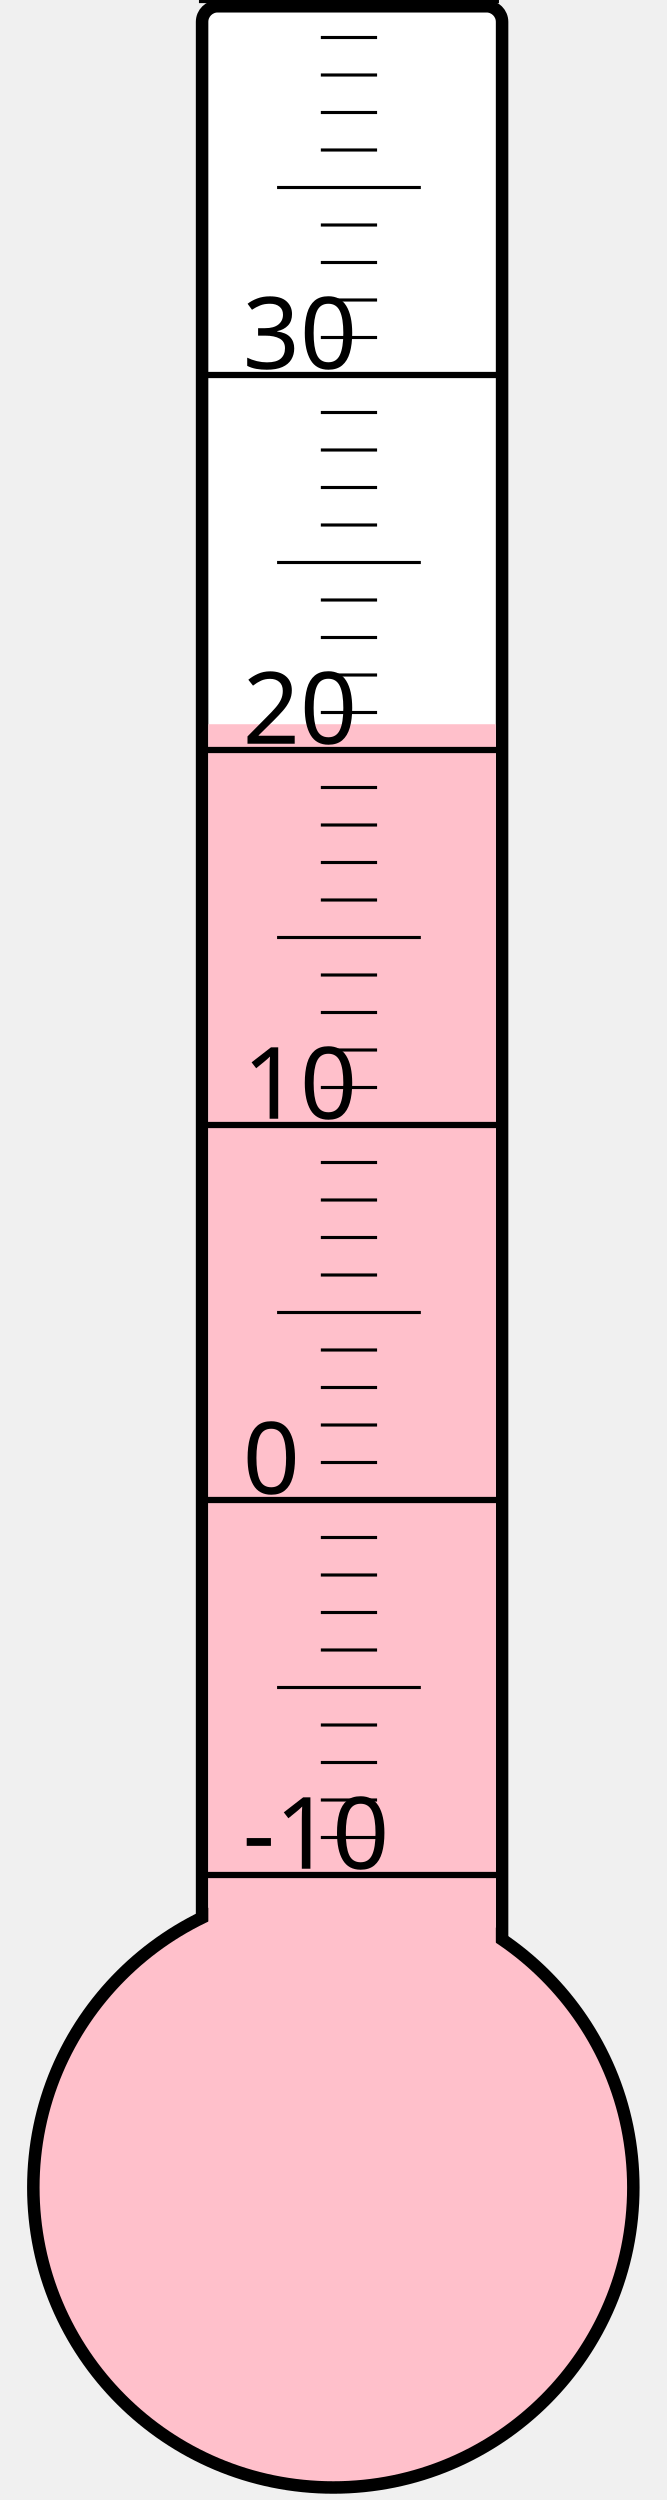
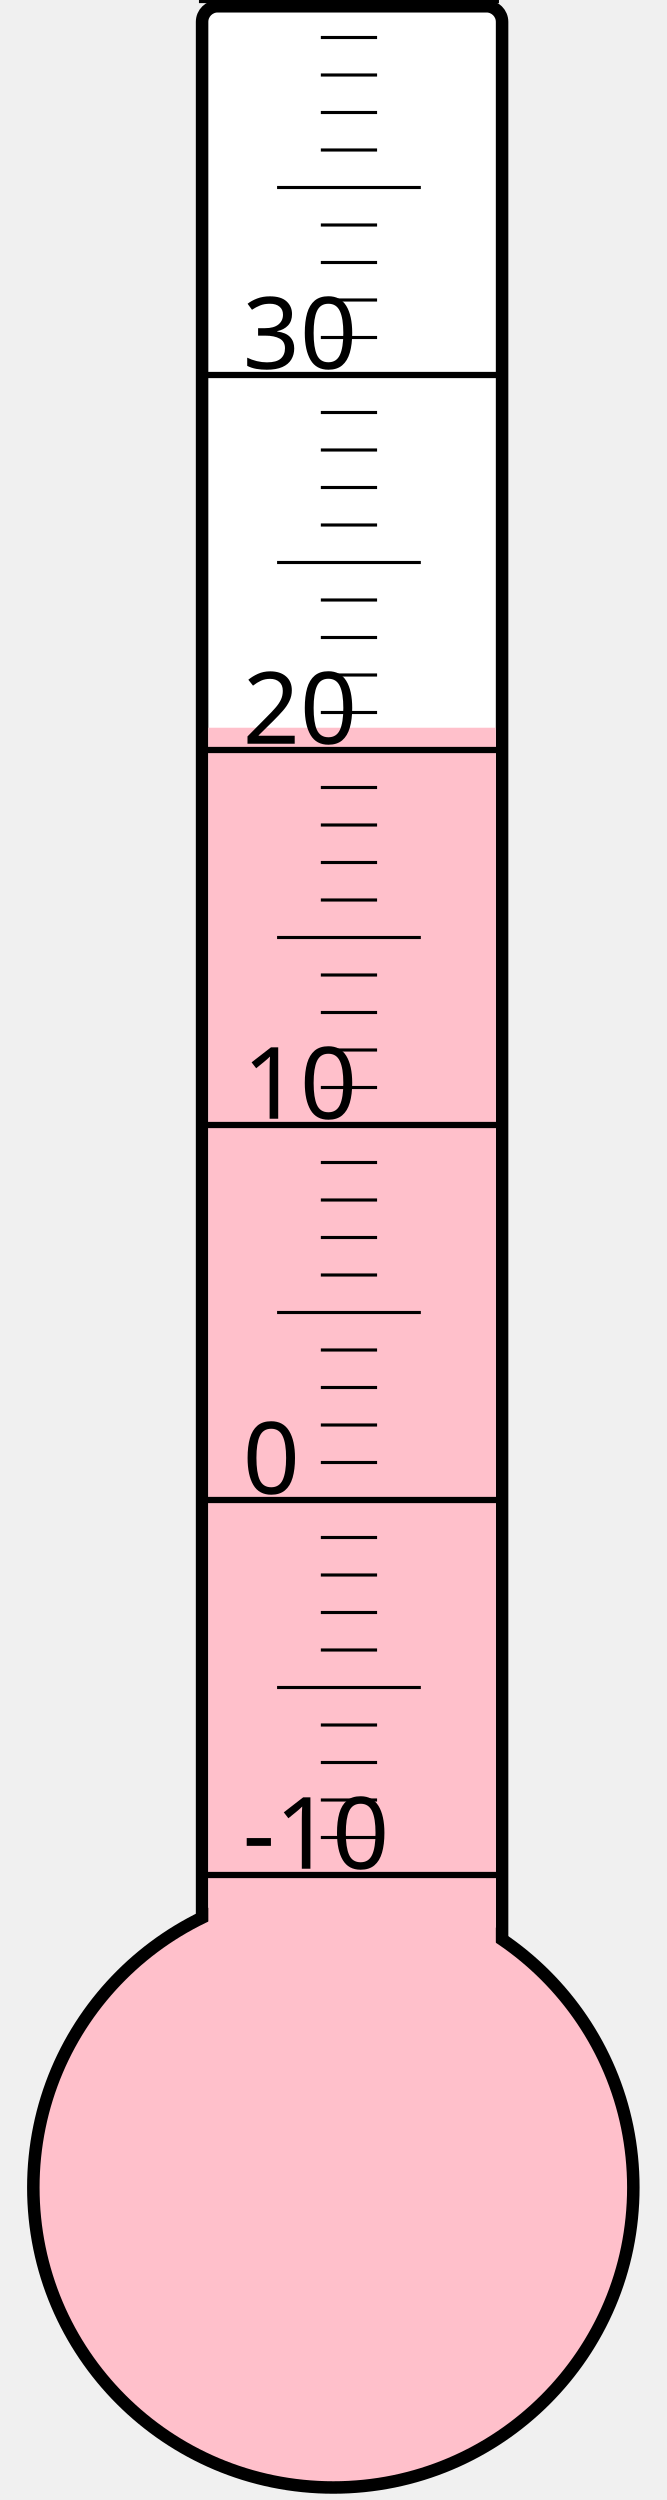
<svg xmlns="http://www.w3.org/2000/svg" width="40px" height="150px" viewBox="0 0 200 800">
  <rect width="200" height="800" x="0" y="0" style="fill: #ffffeb; fill-opacity: 0;" />
  <rect width="96" height="680" x="58" y="2" rx="5" ry="5" style="fill: white; fill-opacity: 1; stroke: black; stroke-width: 4;" />
  <circle cx="100" cy="700" r="96" style="fill: pink; stroke: black; stroke-width: 4;" />
-   <rect width="92" height="468.25" x="60" y="231.75" style="fill: pink; fill-opacity: 1; stroke-width: 0;" />
+   <rect width="92" height="467.125" x="60" y="232.875" style="fill: pink; fill-opacity: 1; stroke-width: 0;" />
  <text x="71" y="598" style="font-family: sans-serif; font-size: 24pt;">-10</text>
  <text x="71" y="478" style="font-family: sans-serif; font-size: 24pt;">0</text>
  <text x="71" y="358" style="font-family: sans-serif; font-size: 24pt;">10</text>
  <text x="71" y="238" style="font-family: sans-serif; font-size: 24pt;">20</text>
  <text x="71" y="118" style="font-family: sans-serif; font-size: 24pt;">30</text>
  <g style="stroke: black;">
    <line x1="57" y1="600" x2="153" y2="600" style="stroke-width: 2;" />
    <line x1="96" y1="588" x2="114" y2="588" style="stroke-width: 1;" />
    <line x1="96" y1="576" x2="114" y2="576" style="stroke-width: 1;" />
    <line x1="96" y1="564" x2="114" y2="564" style="stroke-width: 1;" />
    <line x1="96" y1="552" x2="114" y2="552" style="stroke-width: 1;" />
    <line x1="82" y1="540" x2="128" y2="540" style="stroke-width: 1;" />
    <line x1="96" y1="528" x2="114" y2="528" style="stroke-width: 1;" />
    <line x1="96" y1="516" x2="114" y2="516" style="stroke-width: 1;" />
    <line x1="96" y1="504" x2="114" y2="504" style="stroke-width: 1;" />
    <line x1="96" y1="492" x2="114" y2="492" style="stroke-width: 1;" />
    <line x1="57" y1="480" x2="153" y2="480" style="stroke-width: 2;" />
    <line x1="96" y1="468" x2="114" y2="468" style="stroke-width: 1;" />
    <line x1="96" y1="456" x2="114" y2="456" style="stroke-width: 1;" />
    <line x1="96" y1="444" x2="114" y2="444" style="stroke-width: 1;" />
    <line x1="96" y1="432" x2="114" y2="432" style="stroke-width: 1;" />
    <line x1="82" y1="420" x2="128" y2="420" style="stroke-width: 1;" />
    <line x1="96" y1="408" x2="114" y2="408" style="stroke-width: 1;" />
    <line x1="96" y1="396" x2="114" y2="396" style="stroke-width: 1;" />
    <line x1="96" y1="384" x2="114" y2="384" style="stroke-width: 1;" />
    <line x1="96" y1="372" x2="114" y2="372" style="stroke-width: 1;" />
    <line x1="57" y1="360" x2="153" y2="360" style="stroke-width: 2;" />
    <line x1="96" y1="348" x2="114" y2="348" style="stroke-width: 1;" />
    <line x1="96" y1="336" x2="114" y2="336" style="stroke-width: 1;" />
    <line x1="96" y1="324" x2="114" y2="324" style="stroke-width: 1;" />
    <line x1="96" y1="312" x2="114" y2="312" style="stroke-width: 1;" />
    <line x1="82" y1="300" x2="128" y2="300" style="stroke-width: 1;" />
    <line x1="96" y1="288" x2="114" y2="288" style="stroke-width: 1;" />
    <line x1="96" y1="276" x2="114" y2="276" style="stroke-width: 1;" />
    <line x1="96" y1="264" x2="114" y2="264" style="stroke-width: 1;" />
    <line x1="96" y1="252" x2="114" y2="252" style="stroke-width: 1;" />
    <line x1="57" y1="240" x2="153" y2="240" style="stroke-width: 2;" />
    <line x1="96" y1="228" x2="114" y2="228" style="stroke-width: 1;" />
    <line x1="96" y1="216" x2="114" y2="216" style="stroke-width: 1;" />
    <line x1="96" y1="204" x2="114" y2="204" style="stroke-width: 1;" />
    <line x1="96" y1="192" x2="114" y2="192" style="stroke-width: 1;" />
    <line x1="82" y1="180" x2="128" y2="180" style="stroke-width: 1;" />
    <line x1="96" y1="168" x2="114" y2="168" style="stroke-width: 1;" />
    <line x1="96" y1="156" x2="114" y2="156" style="stroke-width: 1;" />
    <line x1="96" y1="144" x2="114" y2="144" style="stroke-width: 1;" />
    <line x1="96" y1="132" x2="114" y2="132" style="stroke-width: 1;" />
    <line x1="57" y1="120" x2="153" y2="120" style="stroke-width: 2;" />
    <line x1="96" y1="108" x2="114" y2="108" style="stroke-width: 1;" />
    <line x1="96" y1="96" x2="114" y2="96" style="stroke-width: 1;" />
    <line x1="96" y1="84" x2="114" y2="84" style="stroke-width: 1;" />
    <line x1="96" y1="72" x2="114" y2="72" style="stroke-width: 1;" />
    <line x1="82" y1="60" x2="128" y2="60" style="stroke-width: 1;" />
    <line x1="96" y1="48" x2="114" y2="48" style="stroke-width: 1;" />
    <line x1="96" y1="36" x2="114" y2="36" style="stroke-width: 1;" />
    <line x1="96" y1="24" x2="114" y2="24" style="stroke-width: 1;" />
    <line x1="96" y1="12" x2="114" y2="12" style="stroke-width: 1;" />
    <line x1="57" y1="0" x2="153" y2="0" style="stroke-width: 2;" />
  </g>
</svg>
